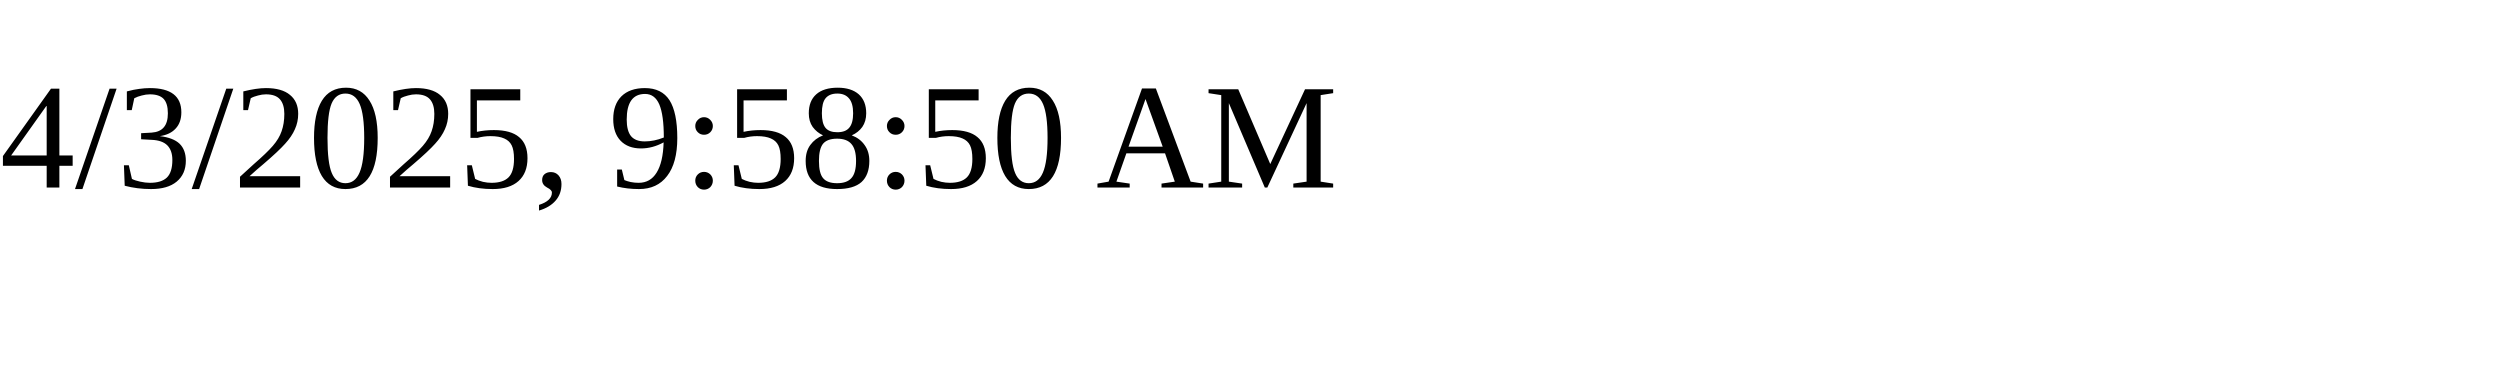
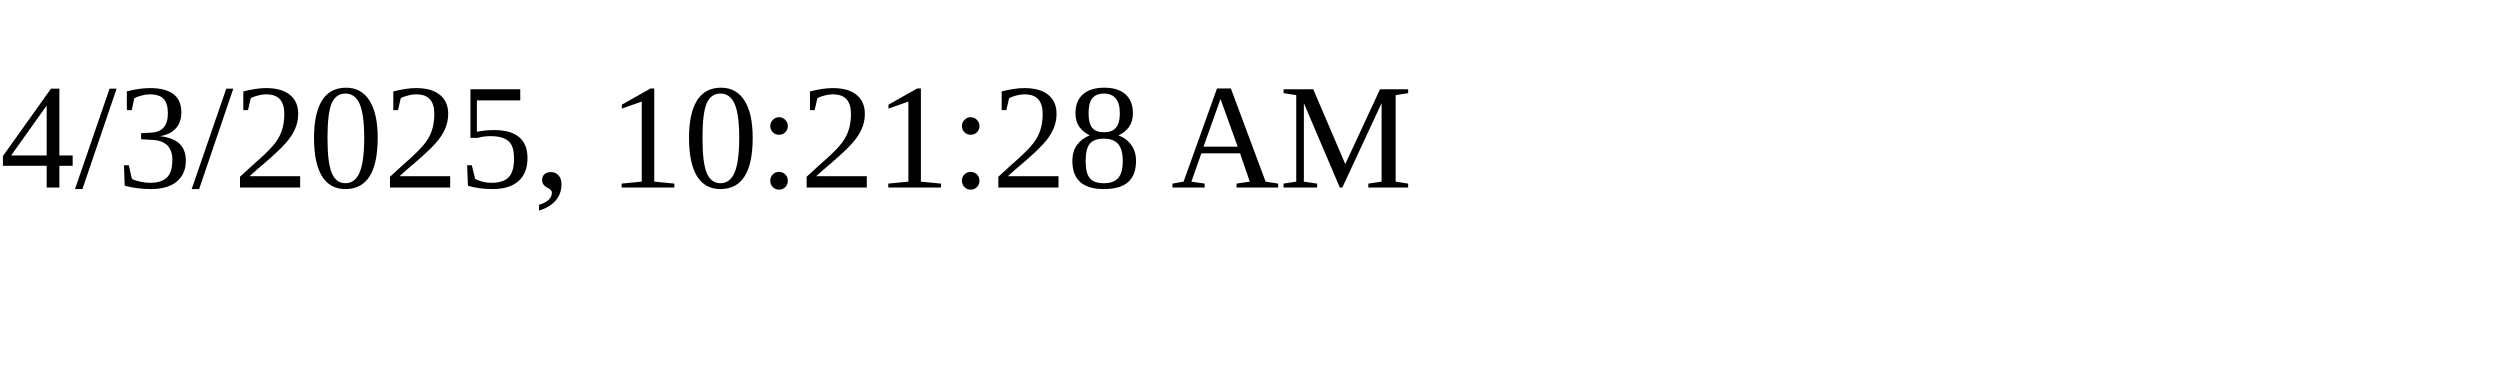
<svg xmlns="http://www.w3.org/2000/svg" height="30" width="200">
-   <text x="0" y="15">4/3/2025, 9:58:50 AM</text>
+   <text x="0" y="15">4/3/2025, 10:21:28 AM</text>
</svg>
